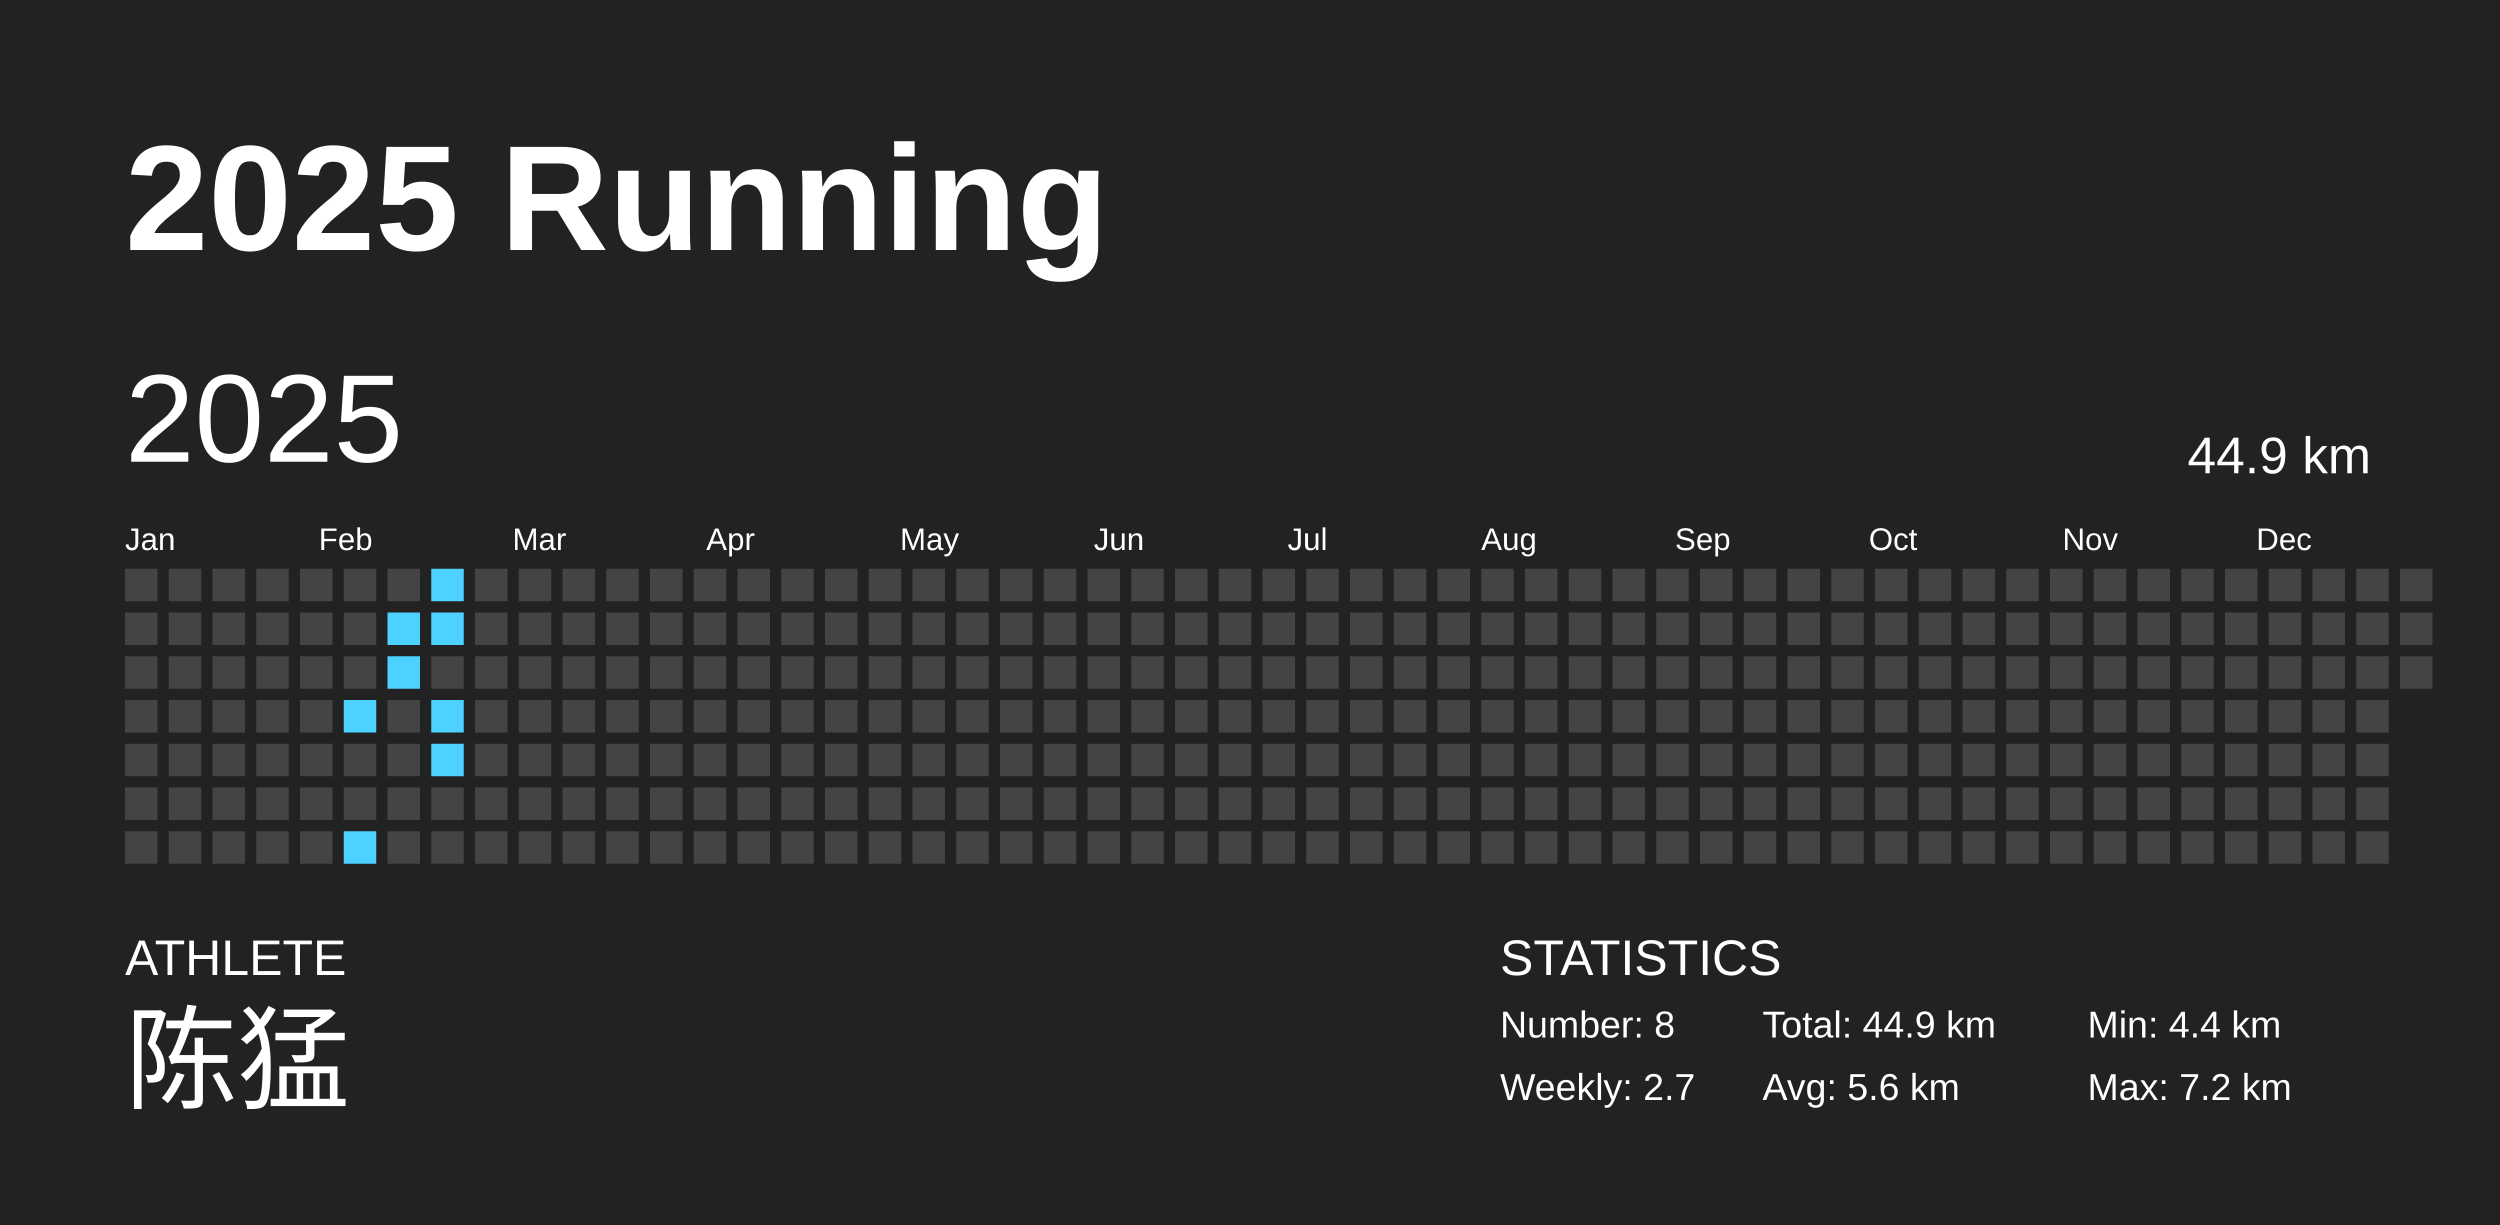
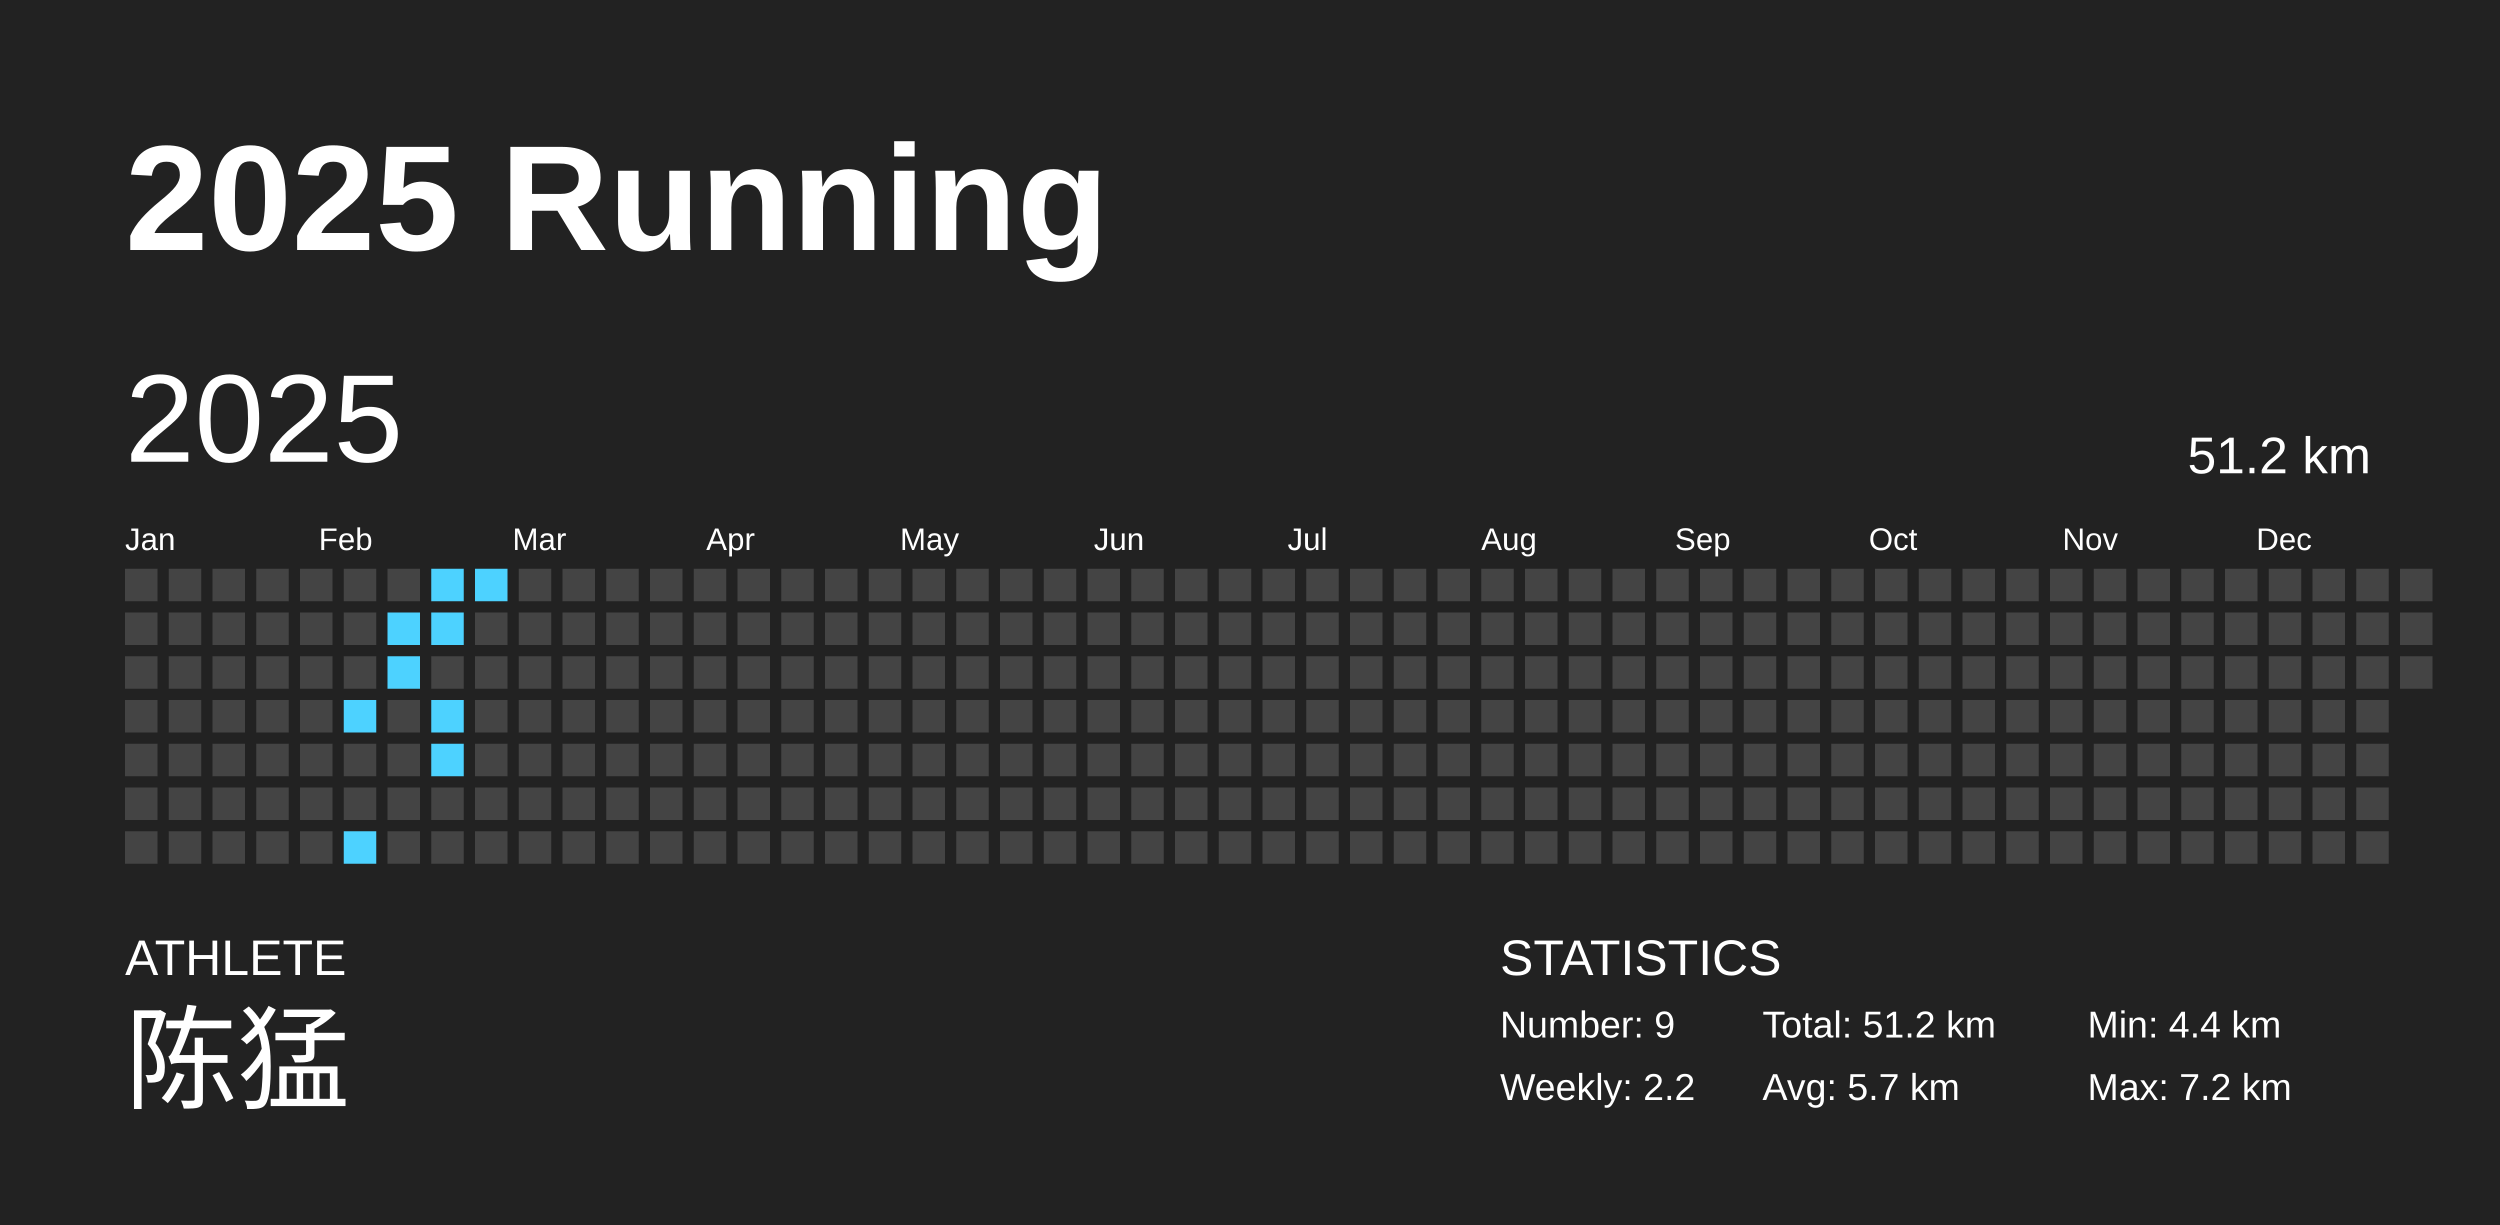
<svg xmlns="http://www.w3.org/2000/svg" baseProfile="full" height="98mm" version="1.1" viewBox="0,0,200,98" width="200mm">
  <defs />
  <rect fill="#222222" height="98" width="200" x="0" y="0" />
  <text fill="#FFFFFF" style="font-size:12px; font-family:Arial; font-weight:bold;" x="10" y="20">2025 Running</text>
  <text fill="#FFFFFF" style="font-size:4px; font-family:Arial" x="10" y="78">ATHLETE</text>
  <text fill="#FFFFFF" style="font-size:9px; font-family:Arial" x="10" y="88">陈猛</text>
  <text fill="#FFFFFF" style="font-size:4px; font-family:Arial" x="120" y="78">STATISTICS</text>
-   <text fill="#FFFFFF" style="font-size:3px; font-family:Arial" x="120" y="83">Number: 8</text>
-   <text fill="#FFFFFF" style="font-size:3px; font-family:Arial" x="120" y="88">Weekly: 2.7</text>
-   <text fill="#FFFFFF" style="font-size:3px; font-family:Arial" x="141" y="83">Total: 44.9 km</text>
-   <text fill="#FFFFFF" style="font-size:3px; font-family:Arial" x="141" y="88">Avg: 5.6 km</text>
+   <text fill="#FFFFFF" style="font-size:3px; font-family:Arial" x="120" y="83">Number: 9</text>
+   <text fill="#FFFFFF" style="font-size:3px; font-family:Arial" x="120" y="88">Weekly: 2.2</text>
+   <text fill="#FFFFFF" style="font-size:3px; font-family:Arial" x="141" y="83">Total: 51.2 km</text>
+   <text fill="#FFFFFF" style="font-size:3px; font-family:Arial" x="141" y="88">Avg: 5.7 km</text>
  <text fill="#FFFFFF" style="font-size:3px; font-family:Arial" x="167" y="83">Min: 4.4 km</text>
  <text fill="#FFFFFF" style="font-size:3px; font-family:Arial" x="167" y="88">Max: 7.2 km</text>
  <text dominant-baseline="hanging" fill="#FFFFFF" style="font-size:10.0px; font-family:Arial;" x="10" y="30">2025</text>
-   <text dominant-baseline="hanging" fill="#FFFFFF" style="font-size:4.125px; font-family:Arial;" x="175" y="35">44.9 km</text>
+   <text dominant-baseline="hanging" fill="#FFFFFF" style="font-size:4.125px; font-family:Arial;" x="175" y="35">51.2 km</text>
  <text fill="#FFFFFF" style="font-size:2.5px; font-family:Arial" x="10.0" y="44">Jan</text>
  <text fill="#FFFFFF" style="font-size:2.5px; font-family:Arial" x="25.5" y="44">Feb</text>
  <text fill="#FFFFFF" style="font-size:2.5px; font-family:Arial" x="41.0" y="44">Mar</text>
  <text fill="#FFFFFF" style="font-size:2.5px; font-family:Arial" x="56.5" y="44">Apr</text>
  <text fill="#FFFFFF" style="font-size:2.5px; font-family:Arial" x="72.0" y="44">May</text>
  <text fill="#FFFFFF" style="font-size:2.5px; font-family:Arial" x="87.5" y="44">Jun</text>
  <text fill="#FFFFFF" style="font-size:2.5px; font-family:Arial" x="103.0" y="44">Jul</text>
  <text fill="#FFFFFF" style="font-size:2.5px; font-family:Arial" x="118.5" y="44">Aug</text>
  <text fill="#FFFFFF" style="font-size:2.5px; font-family:Arial" x="134.0" y="44">Sep</text>
  <text fill="#FFFFFF" style="font-size:2.5px; font-family:Arial" x="149.5" y="44">Oct</text>
  <text fill="#FFFFFF" style="font-size:2.5px; font-family:Arial" x="165.0" y="44">Nov</text>
  <text fill="#FFFFFF" style="font-size:2.5px; font-family:Arial" x="180.5" y="44">Dec</text>
  <rect fill="#444444" height="2.6" width="2.6" x="10.0" y="45.5" />
  <rect fill="#444444" height="2.6" width="2.6" x="10.0" y="49.0" />
  <rect fill="#444444" height="2.6" width="2.6" x="10.0" y="52.5" />
  <rect fill="#444444" height="2.6" width="2.6" x="10.0" y="56.0" />
  <rect fill="#444444" height="2.6" width="2.6" x="10.0" y="59.5" />
  <rect fill="#444444" height="2.6" width="2.6" x="10.0" y="63.0" />
  <rect fill="#444444" height="2.6" width="2.6" x="10.0" y="66.5" />
  <rect fill="#444444" height="2.6" width="2.6" x="13.5" y="45.5" />
  <rect fill="#444444" height="2.6" width="2.6" x="13.5" y="49.0" />
  <rect fill="#444444" height="2.6" width="2.6" x="13.5" y="52.5" />
  <rect fill="#444444" height="2.6" width="2.6" x="13.5" y="56.0" />
  <rect fill="#444444" height="2.6" width="2.6" x="13.5" y="59.5" />
  <rect fill="#444444" height="2.6" width="2.6" x="13.5" y="63.0" />
  <rect fill="#444444" height="2.6" width="2.6" x="13.5" y="66.5" />
  <rect fill="#444444" height="2.6" width="2.6" x="17.0" y="45.5" />
  <rect fill="#444444" height="2.6" width="2.6" x="17.0" y="49.0" />
  <rect fill="#444444" height="2.6" width="2.6" x="17.0" y="52.5" />
  <rect fill="#444444" height="2.6" width="2.6" x="17.0" y="56.0" />
  <rect fill="#444444" height="2.6" width="2.6" x="17.0" y="59.5" />
  <rect fill="#444444" height="2.6" width="2.6" x="17.0" y="63.0" />
  <rect fill="#444444" height="2.6" width="2.6" x="17.0" y="66.5" />
  <rect fill="#444444" height="2.6" width="2.6" x="20.5" y="45.5" />
  <rect fill="#444444" height="2.6" width="2.6" x="20.5" y="49.0" />
  <rect fill="#444444" height="2.6" width="2.6" x="20.5" y="52.5" />
  <rect fill="#444444" height="2.6" width="2.6" x="20.5" y="56.0" />
  <rect fill="#444444" height="2.6" width="2.6" x="20.5" y="59.5" />
  <rect fill="#444444" height="2.6" width="2.6" x="20.5" y="63.0" />
  <rect fill="#444444" height="2.6" width="2.6" x="20.5" y="66.5" />
  <rect fill="#444444" height="2.6" width="2.6" x="24.0" y="45.5" />
  <rect fill="#444444" height="2.6" width="2.6" x="24.0" y="49.0" />
  <rect fill="#444444" height="2.6" width="2.6" x="24.0" y="52.5" />
  <rect fill="#444444" height="2.6" width="2.6" x="24.0" y="56.0" />
  <rect fill="#444444" height="2.6" width="2.6" x="24.0" y="59.5" />
  <rect fill="#444444" height="2.6" width="2.6" x="24.0" y="63.0" />
  <rect fill="#444444" height="2.6" width="2.6" x="24.0" y="66.5" />
  <rect fill="#444444" height="2.6" width="2.6" x="27.5" y="45.5" />
  <rect fill="#444444" height="2.6" width="2.6" x="27.5" y="49.0" />
  <rect fill="#444444" height="2.6" width="2.6" x="27.5" y="52.5" />
  <rect fill="#4dd2ff" height="2.6" width="2.6" x="27.5" y="56.0" />
  <rect fill="#444444" height="2.6" width="2.6" x="27.5" y="59.5" />
  <rect fill="#444444" height="2.6" width="2.6" x="27.5" y="63.0" />
  <rect fill="#4dd2ff" height="2.6" width="2.6" x="27.5" y="66.5" />
  <rect fill="#444444" height="2.6" width="2.6" x="31.0" y="45.5" />
  <rect fill="#4dd2ff" height="2.6" width="2.6" x="31.0" y="49.0" />
  <rect fill="#4dd2ff" height="2.6" width="2.6" x="31.0" y="52.5" />
  <rect fill="#444444" height="2.6" width="2.6" x="31.0" y="56.0" />
  <rect fill="#444444" height="2.6" width="2.6" x="31.0" y="59.5" />
  <rect fill="#444444" height="2.6" width="2.6" x="31.0" y="63.0" />
  <rect fill="#444444" height="2.6" width="2.6" x="31.0" y="66.5" />
  <rect fill="#4dd2ff" height="2.6" width="2.6" x="34.5" y="45.5" />
  <rect fill="#4dd2ff" height="2.6" width="2.6" x="34.5" y="49.0" />
  <rect fill="#444444" height="2.6" width="2.6" x="34.5" y="52.5" />
  <rect fill="#4dd2ff" height="2.6" width="2.6" x="34.5" y="56.0" />
  <rect fill="#4dd2ff" height="2.6" width="2.6" x="34.5" y="59.5" />
  <rect fill="#444444" height="2.6" width="2.6" x="34.5" y="63.0" />
  <rect fill="#444444" height="2.6" width="2.6" x="34.5" y="66.5" />
-   <rect fill="#444444" height="2.6" width="2.6" x="38.0" y="45.5" />
+   <rect fill="#4dd2ff" height="2.6" width="2.6" x="38.0" y="45.5" />
  <rect fill="#444444" height="2.6" width="2.6" x="38.0" y="49.0" />
  <rect fill="#444444" height="2.6" width="2.6" x="38.0" y="52.5" />
  <rect fill="#444444" height="2.6" width="2.6" x="38.0" y="56.0" />
  <rect fill="#444444" height="2.6" width="2.6" x="38.0" y="59.5" />
  <rect fill="#444444" height="2.6" width="2.6" x="38.0" y="63.0" />
  <rect fill="#444444" height="2.6" width="2.6" x="38.0" y="66.5" />
  <rect fill="#444444" height="2.6" width="2.6" x="41.5" y="45.5" />
  <rect fill="#444444" height="2.6" width="2.6" x="41.5" y="49.0" />
  <rect fill="#444444" height="2.6" width="2.6" x="41.5" y="52.5" />
  <rect fill="#444444" height="2.6" width="2.6" x="41.5" y="56.0" />
  <rect fill="#444444" height="2.6" width="2.6" x="41.5" y="59.5" />
  <rect fill="#444444" height="2.6" width="2.6" x="41.5" y="63.0" />
  <rect fill="#444444" height="2.6" width="2.6" x="41.5" y="66.5" />
  <rect fill="#444444" height="2.6" width="2.6" x="45.0" y="45.5" />
  <rect fill="#444444" height="2.6" width="2.6" x="45.0" y="49.0" />
  <rect fill="#444444" height="2.6" width="2.6" x="45.0" y="52.5" />
  <rect fill="#444444" height="2.6" width="2.6" x="45.0" y="56.0" />
  <rect fill="#444444" height="2.6" width="2.6" x="45.0" y="59.5" />
  <rect fill="#444444" height="2.6" width="2.6" x="45.0" y="63.0" />
  <rect fill="#444444" height="2.6" width="2.6" x="45.0" y="66.5" />
  <rect fill="#444444" height="2.6" width="2.6" x="48.5" y="45.5" />
  <rect fill="#444444" height="2.6" width="2.6" x="48.5" y="49.0" />
  <rect fill="#444444" height="2.6" width="2.6" x="48.5" y="52.5" />
  <rect fill="#444444" height="2.6" width="2.6" x="48.5" y="56.0" />
  <rect fill="#444444" height="2.6" width="2.6" x="48.5" y="59.5" />
  <rect fill="#444444" height="2.6" width="2.6" x="48.5" y="63.0" />
  <rect fill="#444444" height="2.6" width="2.6" x="48.5" y="66.5" />
  <rect fill="#444444" height="2.6" width="2.6" x="52.0" y="45.5" />
  <rect fill="#444444" height="2.6" width="2.6" x="52.0" y="49.0" />
  <rect fill="#444444" height="2.6" width="2.6" x="52.0" y="52.5" />
  <rect fill="#444444" height="2.6" width="2.6" x="52.0" y="56.0" />
  <rect fill="#444444" height="2.6" width="2.6" x="52.0" y="59.5" />
  <rect fill="#444444" height="2.6" width="2.6" x="52.0" y="63.0" />
  <rect fill="#444444" height="2.6" width="2.6" x="52.0" y="66.5" />
  <rect fill="#444444" height="2.6" width="2.6" x="55.5" y="45.5" />
  <rect fill="#444444" height="2.6" width="2.6" x="55.5" y="49.0" />
  <rect fill="#444444" height="2.6" width="2.6" x="55.5" y="52.5" />
  <rect fill="#444444" height="2.6" width="2.6" x="55.5" y="56.0" />
  <rect fill="#444444" height="2.6" width="2.6" x="55.5" y="59.5" />
  <rect fill="#444444" height="2.6" width="2.6" x="55.5" y="63.0" />
  <rect fill="#444444" height="2.6" width="2.6" x="55.5" y="66.5" />
  <rect fill="#444444" height="2.6" width="2.6" x="59.0" y="45.5" />
  <rect fill="#444444" height="2.6" width="2.6" x="59.0" y="49.0" />
  <rect fill="#444444" height="2.6" width="2.6" x="59.0" y="52.5" />
  <rect fill="#444444" height="2.6" width="2.6" x="59.0" y="56.0" />
  <rect fill="#444444" height="2.6" width="2.6" x="59.0" y="59.5" />
  <rect fill="#444444" height="2.6" width="2.6" x="59.0" y="63.0" />
  <rect fill="#444444" height="2.6" width="2.6" x="59.0" y="66.5" />
  <rect fill="#444444" height="2.6" width="2.6" x="62.5" y="45.5" />
  <rect fill="#444444" height="2.6" width="2.6" x="62.5" y="49.0" />
  <rect fill="#444444" height="2.6" width="2.6" x="62.5" y="52.5" />
  <rect fill="#444444" height="2.6" width="2.6" x="62.5" y="56.0" />
  <rect fill="#444444" height="2.6" width="2.6" x="62.5" y="59.5" />
  <rect fill="#444444" height="2.6" width="2.6" x="62.5" y="63.0" />
  <rect fill="#444444" height="2.6" width="2.6" x="62.5" y="66.5" />
  <rect fill="#444444" height="2.6" width="2.6" x="66.0" y="45.5" />
  <rect fill="#444444" height="2.6" width="2.6" x="66.0" y="49.0" />
  <rect fill="#444444" height="2.6" width="2.6" x="66.0" y="52.5" />
  <rect fill="#444444" height="2.6" width="2.6" x="66.0" y="56.0" />
  <rect fill="#444444" height="2.6" width="2.6" x="66.0" y="59.5" />
  <rect fill="#444444" height="2.6" width="2.6" x="66.0" y="63.0" />
  <rect fill="#444444" height="2.6" width="2.6" x="66.0" y="66.5" />
  <rect fill="#444444" height="2.6" width="2.6" x="69.5" y="45.5" />
  <rect fill="#444444" height="2.6" width="2.6" x="69.5" y="49.0" />
  <rect fill="#444444" height="2.6" width="2.6" x="69.5" y="52.5" />
  <rect fill="#444444" height="2.6" width="2.6" x="69.5" y="56.0" />
  <rect fill="#444444" height="2.6" width="2.6" x="69.5" y="59.5" />
  <rect fill="#444444" height="2.6" width="2.6" x="69.5" y="63.0" />
  <rect fill="#444444" height="2.6" width="2.6" x="69.5" y="66.5" />
  <rect fill="#444444" height="2.6" width="2.6" x="73.0" y="45.5" />
  <rect fill="#444444" height="2.6" width="2.6" x="73.0" y="49.0" />
  <rect fill="#444444" height="2.6" width="2.6" x="73.0" y="52.5" />
  <rect fill="#444444" height="2.6" width="2.6" x="73.0" y="56.0" />
  <rect fill="#444444" height="2.6" width="2.6" x="73.0" y="59.5" />
  <rect fill="#444444" height="2.6" width="2.6" x="73.0" y="63.0" />
  <rect fill="#444444" height="2.6" width="2.6" x="73.0" y="66.5" />
  <rect fill="#444444" height="2.6" width="2.6" x="76.5" y="45.5" />
  <rect fill="#444444" height="2.6" width="2.6" x="76.5" y="49.0" />
  <rect fill="#444444" height="2.6" width="2.6" x="76.5" y="52.5" />
  <rect fill="#444444" height="2.6" width="2.6" x="76.5" y="56.0" />
  <rect fill="#444444" height="2.6" width="2.6" x="76.5" y="59.5" />
  <rect fill="#444444" height="2.6" width="2.6" x="76.5" y="63.0" />
  <rect fill="#444444" height="2.6" width="2.6" x="76.5" y="66.5" />
  <rect fill="#444444" height="2.6" width="2.6" x="80.0" y="45.5" />
  <rect fill="#444444" height="2.6" width="2.6" x="80.0" y="49.0" />
  <rect fill="#444444" height="2.6" width="2.6" x="80.0" y="52.5" />
  <rect fill="#444444" height="2.6" width="2.6" x="80.0" y="56.0" />
  <rect fill="#444444" height="2.6" width="2.6" x="80.0" y="59.5" />
  <rect fill="#444444" height="2.6" width="2.6" x="80.0" y="63.0" />
  <rect fill="#444444" height="2.6" width="2.6" x="80.0" y="66.5" />
  <rect fill="#444444" height="2.6" width="2.6" x="83.5" y="45.5" />
  <rect fill="#444444" height="2.6" width="2.6" x="83.5" y="49.0" />
  <rect fill="#444444" height="2.6" width="2.6" x="83.5" y="52.5" />
  <rect fill="#444444" height="2.6" width="2.6" x="83.5" y="56.0" />
  <rect fill="#444444" height="2.6" width="2.6" x="83.5" y="59.5" />
  <rect fill="#444444" height="2.6" width="2.6" x="83.5" y="63.0" />
  <rect fill="#444444" height="2.6" width="2.6" x="83.5" y="66.5" />
  <rect fill="#444444" height="2.6" width="2.6" x="87.0" y="45.5" />
  <rect fill="#444444" height="2.6" width="2.6" x="87.0" y="49.0" />
  <rect fill="#444444" height="2.6" width="2.6" x="87.0" y="52.5" />
  <rect fill="#444444" height="2.6" width="2.6" x="87.0" y="56.0" />
  <rect fill="#444444" height="2.6" width="2.6" x="87.0" y="59.5" />
  <rect fill="#444444" height="2.6" width="2.6" x="87.0" y="63.0" />
  <rect fill="#444444" height="2.6" width="2.6" x="87.0" y="66.5" />
  <rect fill="#444444" height="2.6" width="2.6" x="90.5" y="45.5" />
  <rect fill="#444444" height="2.6" width="2.6" x="90.5" y="49.0" />
  <rect fill="#444444" height="2.6" width="2.6" x="90.5" y="52.5" />
  <rect fill="#444444" height="2.6" width="2.6" x="90.5" y="56.0" />
  <rect fill="#444444" height="2.6" width="2.6" x="90.5" y="59.5" />
  <rect fill="#444444" height="2.6" width="2.6" x="90.5" y="63.0" />
  <rect fill="#444444" height="2.6" width="2.6" x="90.5" y="66.5" />
  <rect fill="#444444" height="2.6" width="2.6" x="94.0" y="45.5" />
  <rect fill="#444444" height="2.6" width="2.6" x="94.0" y="49.0" />
  <rect fill="#444444" height="2.6" width="2.6" x="94.0" y="52.5" />
  <rect fill="#444444" height="2.6" width="2.6" x="94.0" y="56.0" />
  <rect fill="#444444" height="2.6" width="2.6" x="94.0" y="59.5" />
  <rect fill="#444444" height="2.6" width="2.6" x="94.0" y="63.0" />
  <rect fill="#444444" height="2.6" width="2.6" x="94.0" y="66.5" />
  <rect fill="#444444" height="2.6" width="2.6" x="97.5" y="45.5" />
  <rect fill="#444444" height="2.6" width="2.6" x="97.5" y="49.0" />
  <rect fill="#444444" height="2.6" width="2.6" x="97.5" y="52.5" />
  <rect fill="#444444" height="2.6" width="2.6" x="97.5" y="56.0" />
  <rect fill="#444444" height="2.6" width="2.6" x="97.5" y="59.5" />
  <rect fill="#444444" height="2.6" width="2.6" x="97.5" y="63.0" />
  <rect fill="#444444" height="2.6" width="2.6" x="97.5" y="66.5" />
  <rect fill="#444444" height="2.6" width="2.6" x="101.0" y="45.5" />
  <rect fill="#444444" height="2.6" width="2.6" x="101.0" y="49.0" />
  <rect fill="#444444" height="2.6" width="2.6" x="101.0" y="52.5" />
  <rect fill="#444444" height="2.6" width="2.6" x="101.0" y="56.0" />
  <rect fill="#444444" height="2.6" width="2.6" x="101.0" y="59.5" />
  <rect fill="#444444" height="2.6" width="2.6" x="101.0" y="63.0" />
  <rect fill="#444444" height="2.6" width="2.6" x="101.0" y="66.5" />
  <rect fill="#444444" height="2.6" width="2.6" x="104.5" y="45.5" />
  <rect fill="#444444" height="2.6" width="2.6" x="104.5" y="49.0" />
  <rect fill="#444444" height="2.6" width="2.6" x="104.5" y="52.5" />
  <rect fill="#444444" height="2.6" width="2.6" x="104.5" y="56.0" />
  <rect fill="#444444" height="2.6" width="2.6" x="104.5" y="59.5" />
  <rect fill="#444444" height="2.6" width="2.6" x="104.5" y="63.0" />
  <rect fill="#444444" height="2.6" width="2.6" x="104.5" y="66.5" />
  <rect fill="#444444" height="2.6" width="2.6" x="108.0" y="45.5" />
  <rect fill="#444444" height="2.6" width="2.6" x="108.0" y="49.0" />
  <rect fill="#444444" height="2.6" width="2.6" x="108.0" y="52.5" />
  <rect fill="#444444" height="2.6" width="2.6" x="108.0" y="56.0" />
  <rect fill="#444444" height="2.6" width="2.6" x="108.0" y="59.5" />
  <rect fill="#444444" height="2.6" width="2.6" x="108.0" y="63.0" />
  <rect fill="#444444" height="2.6" width="2.6" x="108.0" y="66.5" />
  <rect fill="#444444" height="2.6" width="2.6" x="111.5" y="45.5" />
  <rect fill="#444444" height="2.6" width="2.6" x="111.5" y="49.0" />
  <rect fill="#444444" height="2.6" width="2.6" x="111.5" y="52.5" />
  <rect fill="#444444" height="2.6" width="2.6" x="111.5" y="56.0" />
  <rect fill="#444444" height="2.6" width="2.6" x="111.5" y="59.5" />
  <rect fill="#444444" height="2.6" width="2.6" x="111.5" y="63.0" />
  <rect fill="#444444" height="2.6" width="2.6" x="111.5" y="66.5" />
  <rect fill="#444444" height="2.6" width="2.6" x="115.0" y="45.5" />
  <rect fill="#444444" height="2.6" width="2.6" x="115.0" y="49.0" />
  <rect fill="#444444" height="2.6" width="2.6" x="115.0" y="52.5" />
  <rect fill="#444444" height="2.6" width="2.6" x="115.0" y="56.0" />
  <rect fill="#444444" height="2.6" width="2.6" x="115.0" y="59.5" />
  <rect fill="#444444" height="2.6" width="2.6" x="115.0" y="63.0" />
  <rect fill="#444444" height="2.6" width="2.6" x="115.0" y="66.5" />
  <rect fill="#444444" height="2.6" width="2.6" x="118.5" y="45.5" />
  <rect fill="#444444" height="2.6" width="2.6" x="118.5" y="49.0" />
  <rect fill="#444444" height="2.6" width="2.6" x="118.5" y="52.5" />
  <rect fill="#444444" height="2.6" width="2.6" x="118.5" y="56.0" />
  <rect fill="#444444" height="2.6" width="2.6" x="118.5" y="59.5" />
  <rect fill="#444444" height="2.6" width="2.6" x="118.5" y="63.0" />
  <rect fill="#444444" height="2.6" width="2.6" x="118.5" y="66.5" />
  <rect fill="#444444" height="2.6" width="2.6" x="122.0" y="45.5" />
  <rect fill="#444444" height="2.6" width="2.6" x="122.0" y="49.0" />
  <rect fill="#444444" height="2.6" width="2.6" x="122.0" y="52.5" />
  <rect fill="#444444" height="2.6" width="2.6" x="122.0" y="56.0" />
  <rect fill="#444444" height="2.6" width="2.6" x="122.0" y="59.5" />
  <rect fill="#444444" height="2.6" width="2.6" x="122.0" y="63.0" />
  <rect fill="#444444" height="2.6" width="2.6" x="122.0" y="66.5" />
  <rect fill="#444444" height="2.6" width="2.6" x="125.5" y="45.5" />
  <rect fill="#444444" height="2.6" width="2.6" x="125.5" y="49.0" />
  <rect fill="#444444" height="2.6" width="2.6" x="125.5" y="52.5" />
  <rect fill="#444444" height="2.6" width="2.6" x="125.5" y="56.0" />
  <rect fill="#444444" height="2.6" width="2.6" x="125.5" y="59.5" />
  <rect fill="#444444" height="2.6" width="2.6" x="125.5" y="63.0" />
  <rect fill="#444444" height="2.6" width="2.6" x="125.5" y="66.5" />
  <rect fill="#444444" height="2.6" width="2.6" x="129.0" y="45.5" />
  <rect fill="#444444" height="2.6" width="2.6" x="129.0" y="49.0" />
  <rect fill="#444444" height="2.6" width="2.6" x="129.0" y="52.5" />
  <rect fill="#444444" height="2.6" width="2.6" x="129.0" y="56.0" />
  <rect fill="#444444" height="2.6" width="2.6" x="129.0" y="59.5" />
  <rect fill="#444444" height="2.6" width="2.6" x="129.0" y="63.0" />
  <rect fill="#444444" height="2.6" width="2.6" x="129.0" y="66.5" />
  <rect fill="#444444" height="2.6" width="2.6" x="132.5" y="45.5" />
  <rect fill="#444444" height="2.6" width="2.6" x="132.5" y="49.0" />
  <rect fill="#444444" height="2.6" width="2.6" x="132.5" y="52.5" />
  <rect fill="#444444" height="2.6" width="2.6" x="132.5" y="56.0" />
  <rect fill="#444444" height="2.6" width="2.6" x="132.5" y="59.5" />
  <rect fill="#444444" height="2.6" width="2.6" x="132.5" y="63.0" />
  <rect fill="#444444" height="2.6" width="2.6" x="132.5" y="66.5" />
  <rect fill="#444444" height="2.6" width="2.6" x="136.0" y="45.5" />
  <rect fill="#444444" height="2.6" width="2.6" x="136.0" y="49.0" />
  <rect fill="#444444" height="2.6" width="2.6" x="136.0" y="52.5" />
  <rect fill="#444444" height="2.6" width="2.6" x="136.0" y="56.0" />
  <rect fill="#444444" height="2.6" width="2.6" x="136.0" y="59.5" />
  <rect fill="#444444" height="2.6" width="2.6" x="136.0" y="63.0" />
  <rect fill="#444444" height="2.6" width="2.6" x="136.0" y="66.5" />
  <rect fill="#444444" height="2.6" width="2.6" x="139.5" y="45.5" />
  <rect fill="#444444" height="2.6" width="2.6" x="139.5" y="49.0" />
  <rect fill="#444444" height="2.6" width="2.6" x="139.5" y="52.5" />
  <rect fill="#444444" height="2.6" width="2.6" x="139.5" y="56.0" />
  <rect fill="#444444" height="2.6" width="2.6" x="139.5" y="59.5" />
  <rect fill="#444444" height="2.6" width="2.6" x="139.5" y="63.0" />
  <rect fill="#444444" height="2.6" width="2.6" x="139.5" y="66.5" />
  <rect fill="#444444" height="2.6" width="2.6" x="143.0" y="45.5" />
  <rect fill="#444444" height="2.6" width="2.6" x="143.0" y="49.0" />
  <rect fill="#444444" height="2.6" width="2.6" x="143.0" y="52.5" />
  <rect fill="#444444" height="2.6" width="2.6" x="143.0" y="56.0" />
  <rect fill="#444444" height="2.6" width="2.6" x="143.0" y="59.5" />
  <rect fill="#444444" height="2.6" width="2.6" x="143.0" y="63.0" />
  <rect fill="#444444" height="2.6" width="2.6" x="143.0" y="66.5" />
  <rect fill="#444444" height="2.6" width="2.6" x="146.5" y="45.5" />
  <rect fill="#444444" height="2.6" width="2.6" x="146.5" y="49.0" />
  <rect fill="#444444" height="2.6" width="2.6" x="146.5" y="52.5" />
  <rect fill="#444444" height="2.6" width="2.6" x="146.5" y="56.0" />
  <rect fill="#444444" height="2.6" width="2.6" x="146.5" y="59.5" />
  <rect fill="#444444" height="2.6" width="2.6" x="146.5" y="63.0" />
  <rect fill="#444444" height="2.6" width="2.6" x="146.5" y="66.5" />
  <rect fill="#444444" height="2.6" width="2.6" x="150.0" y="45.5" />
  <rect fill="#444444" height="2.6" width="2.6" x="150.0" y="49.0" />
  <rect fill="#444444" height="2.6" width="2.6" x="150.0" y="52.5" />
  <rect fill="#444444" height="2.6" width="2.6" x="150.0" y="56.0" />
  <rect fill="#444444" height="2.6" width="2.6" x="150.0" y="59.5" />
  <rect fill="#444444" height="2.6" width="2.6" x="150.0" y="63.0" />
  <rect fill="#444444" height="2.6" width="2.6" x="150.0" y="66.5" />
  <rect fill="#444444" height="2.6" width="2.6" x="153.5" y="45.5" />
  <rect fill="#444444" height="2.6" width="2.6" x="153.5" y="49.0" />
  <rect fill="#444444" height="2.6" width="2.6" x="153.5" y="52.5" />
  <rect fill="#444444" height="2.6" width="2.6" x="153.5" y="56.0" />
  <rect fill="#444444" height="2.6" width="2.6" x="153.5" y="59.5" />
  <rect fill="#444444" height="2.6" width="2.6" x="153.5" y="63.0" />
  <rect fill="#444444" height="2.6" width="2.6" x="153.5" y="66.5" />
  <rect fill="#444444" height="2.6" width="2.6" x="157.0" y="45.5" />
  <rect fill="#444444" height="2.6" width="2.6" x="157.0" y="49.0" />
  <rect fill="#444444" height="2.6" width="2.6" x="157.0" y="52.5" />
  <rect fill="#444444" height="2.6" width="2.6" x="157.0" y="56.0" />
  <rect fill="#444444" height="2.6" width="2.6" x="157.0" y="59.5" />
  <rect fill="#444444" height="2.6" width="2.6" x="157.0" y="63.0" />
  <rect fill="#444444" height="2.6" width="2.6" x="157.0" y="66.5" />
  <rect fill="#444444" height="2.6" width="2.6" x="160.5" y="45.5" />
  <rect fill="#444444" height="2.6" width="2.6" x="160.5" y="49.0" />
  <rect fill="#444444" height="2.6" width="2.6" x="160.5" y="52.5" />
  <rect fill="#444444" height="2.6" width="2.6" x="160.5" y="56.0" />
  <rect fill="#444444" height="2.6" width="2.6" x="160.5" y="59.5" />
  <rect fill="#444444" height="2.6" width="2.6" x="160.5" y="63.0" />
  <rect fill="#444444" height="2.6" width="2.6" x="160.5" y="66.5" />
  <rect fill="#444444" height="2.6" width="2.6" x="164.0" y="45.5" />
  <rect fill="#444444" height="2.6" width="2.6" x="164.0" y="49.0" />
  <rect fill="#444444" height="2.6" width="2.6" x="164.0" y="52.5" />
  <rect fill="#444444" height="2.6" width="2.6" x="164.0" y="56.0" />
  <rect fill="#444444" height="2.6" width="2.6" x="164.0" y="59.5" />
  <rect fill="#444444" height="2.6" width="2.6" x="164.0" y="63.0" />
  <rect fill="#444444" height="2.6" width="2.6" x="164.0" y="66.5" />
  <rect fill="#444444" height="2.6" width="2.6" x="167.5" y="45.5" />
  <rect fill="#444444" height="2.6" width="2.6" x="167.5" y="49.0" />
  <rect fill="#444444" height="2.6" width="2.6" x="167.5" y="52.5" />
  <rect fill="#444444" height="2.6" width="2.6" x="167.5" y="56.0" />
  <rect fill="#444444" height="2.6" width="2.6" x="167.5" y="59.5" />
  <rect fill="#444444" height="2.6" width="2.6" x="167.5" y="63.0" />
  <rect fill="#444444" height="2.6" width="2.6" x="167.5" y="66.5" />
  <rect fill="#444444" height="2.6" width="2.6" x="171.0" y="45.5" />
  <rect fill="#444444" height="2.6" width="2.6" x="171.0" y="49.0" />
  <rect fill="#444444" height="2.6" width="2.6" x="171.0" y="52.5" />
  <rect fill="#444444" height="2.6" width="2.6" x="171.0" y="56.0" />
  <rect fill="#444444" height="2.6" width="2.6" x="171.0" y="59.5" />
  <rect fill="#444444" height="2.6" width="2.6" x="171.0" y="63.0" />
  <rect fill="#444444" height="2.6" width="2.6" x="171.0" y="66.5" />
  <rect fill="#444444" height="2.6" width="2.6" x="174.5" y="45.5" />
  <rect fill="#444444" height="2.6" width="2.6" x="174.5" y="49.0" />
  <rect fill="#444444" height="2.6" width="2.6" x="174.5" y="52.5" />
  <rect fill="#444444" height="2.6" width="2.6" x="174.5" y="56.0" />
  <rect fill="#444444" height="2.6" width="2.6" x="174.5" y="59.5" />
  <rect fill="#444444" height="2.6" width="2.6" x="174.5" y="63.0" />
  <rect fill="#444444" height="2.6" width="2.6" x="174.5" y="66.5" />
  <rect fill="#444444" height="2.6" width="2.6" x="178.0" y="45.5" />
  <rect fill="#444444" height="2.6" width="2.6" x="178.0" y="49.0" />
  <rect fill="#444444" height="2.6" width="2.6" x="178.0" y="52.5" />
  <rect fill="#444444" height="2.6" width="2.6" x="178.0" y="56.0" />
  <rect fill="#444444" height="2.6" width="2.6" x="178.0" y="59.5" />
  <rect fill="#444444" height="2.6" width="2.6" x="178.0" y="63.0" />
  <rect fill="#444444" height="2.6" width="2.6" x="178.0" y="66.5" />
  <rect fill="#444444" height="2.6" width="2.6" x="181.5" y="45.5" />
  <rect fill="#444444" height="2.6" width="2.6" x="181.5" y="49.0" />
  <rect fill="#444444" height="2.6" width="2.6" x="181.5" y="52.5" />
  <rect fill="#444444" height="2.6" width="2.6" x="181.5" y="56.0" />
  <rect fill="#444444" height="2.6" width="2.6" x="181.5" y="59.5" />
  <rect fill="#444444" height="2.6" width="2.6" x="181.5" y="63.0" />
  <rect fill="#444444" height="2.6" width="2.6" x="181.5" y="66.5" />
  <rect fill="#444444" height="2.6" width="2.6" x="185.0" y="45.5" />
  <rect fill="#444444" height="2.6" width="2.6" x="185.0" y="49.0" />
  <rect fill="#444444" height="2.6" width="2.6" x="185.0" y="52.5" />
  <rect fill="#444444" height="2.6" width="2.6" x="185.0" y="56.0" />
  <rect fill="#444444" height="2.6" width="2.6" x="185.0" y="59.5" />
  <rect fill="#444444" height="2.6" width="2.6" x="185.0" y="63.0" />
  <rect fill="#444444" height="2.6" width="2.6" x="185.0" y="66.5" />
  <rect fill="#444444" height="2.6" width="2.6" x="188.5" y="45.5" />
  <rect fill="#444444" height="2.6" width="2.6" x="188.5" y="49.0" />
  <rect fill="#444444" height="2.6" width="2.6" x="188.5" y="52.5" />
  <rect fill="#444444" height="2.6" width="2.6" x="188.5" y="56.0" />
  <rect fill="#444444" height="2.6" width="2.6" x="188.5" y="59.5" />
  <rect fill="#444444" height="2.6" width="2.6" x="188.5" y="63.0" />
  <rect fill="#444444" height="2.6" width="2.6" x="188.5" y="66.5" />
  <rect fill="#444444" height="2.6" width="2.6" x="192.0" y="45.5" />
  <rect fill="#444444" height="2.6" width="2.6" x="192.0" y="49.0" />
  <rect fill="#444444" height="2.6" width="2.6" x="192.0" y="52.5" />
</svg>
